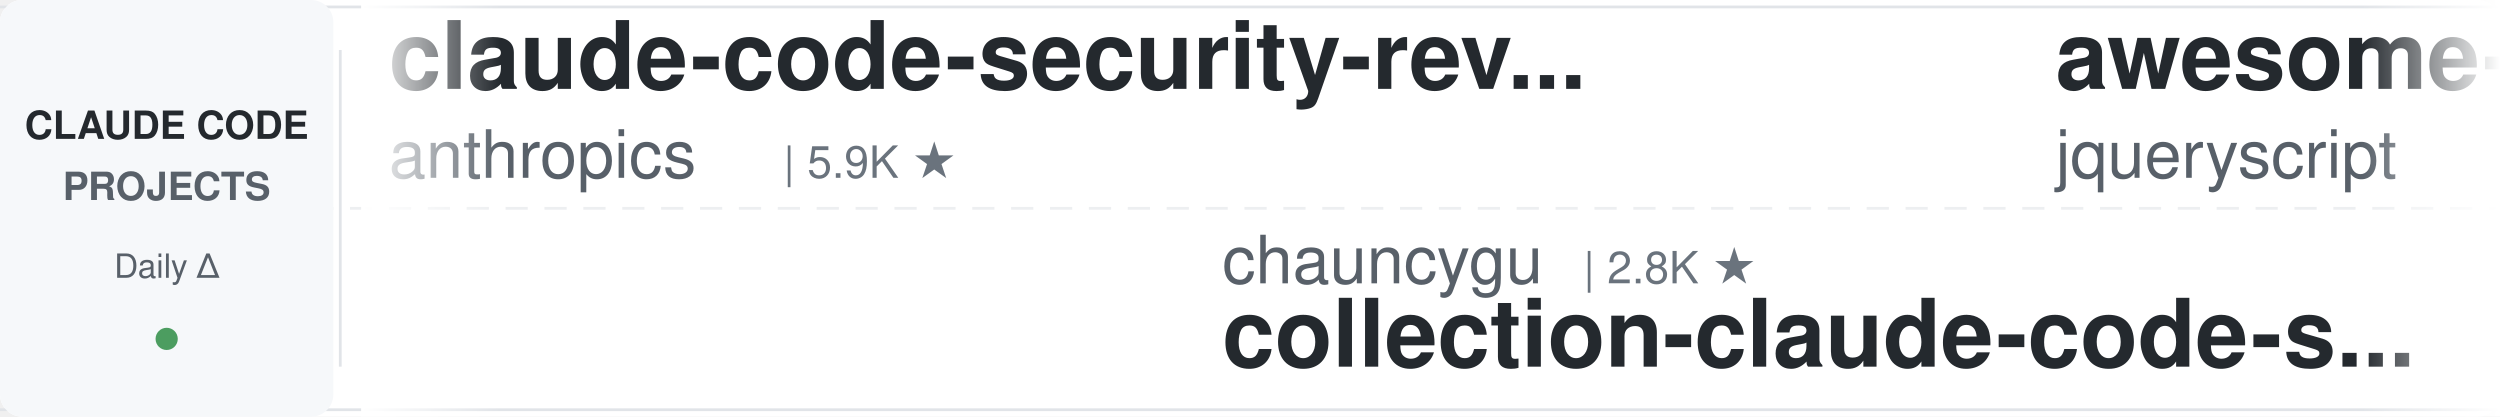
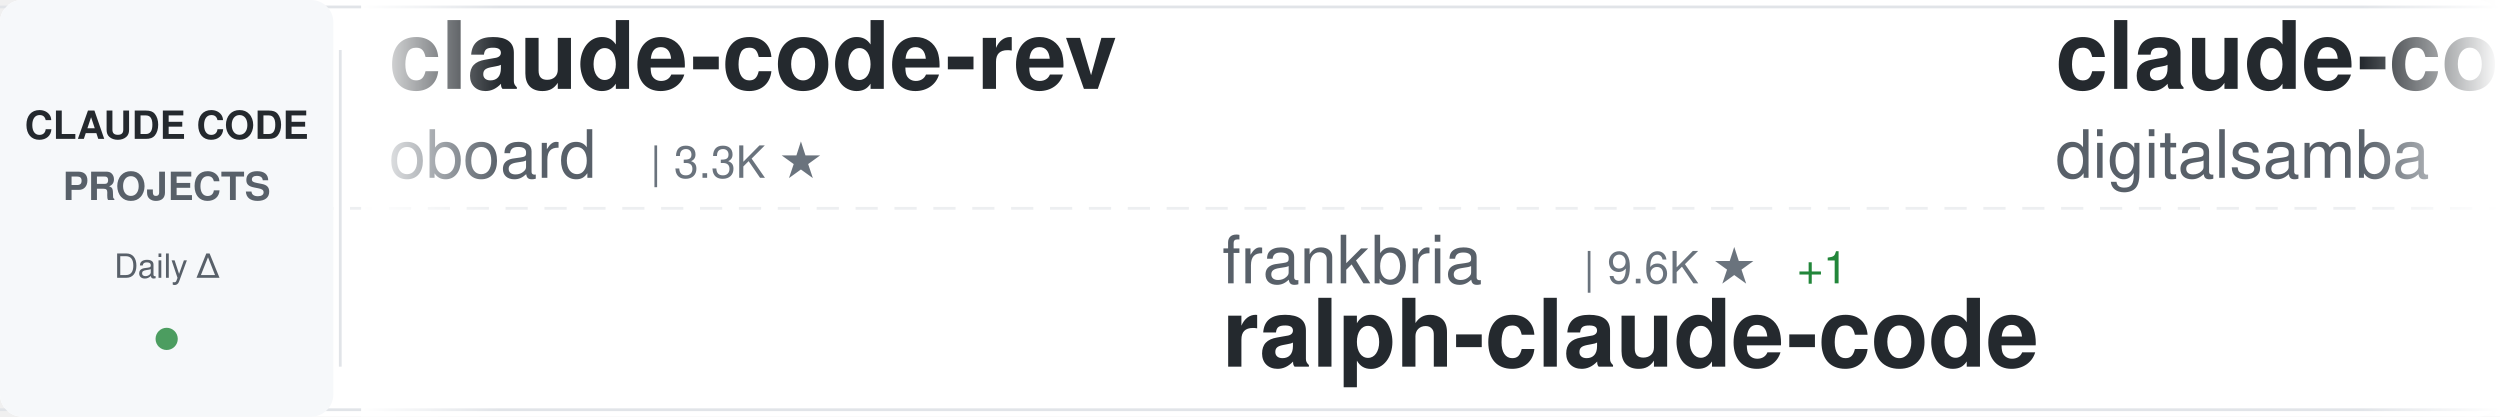
<svg xmlns="http://www.w3.org/2000/svg" width="900" height="150">
  <defs>
    <linearGradient id="awesomeLeftFade" x1="0%" y1="0%" x2="100%" y2="0%">
      <stop offset="0%" style="stop-color:#ffffff;stop-opacity:1" />
      <stop offset="100%" style="stop-color:#ffffff;stop-opacity:0" />
    </linearGradient>
    <linearGradient id="awesomeRightFade" x1="0%" y1="0%" x2="100%" y2="0%">
      <stop offset="0%" style="stop-color:#ffffff;stop-opacity:0" />
      <stop offset="100%" style="stop-color:#ffffff;stop-opacity:1" />
    </linearGradient>
  </defs>
  <rect width="900" height="150" fill="#ffffff" rx="8" />
  <rect x="0" y="2" width="900" height="1" fill="#e1e4e8" />
  <rect x="0" y="147" width="900" height="1" fill="#e1e4e8" />
  <line x1="0" y1="75" x2="900" y2="75" stroke="#e1e4e8" stroke-width="1" stroke-dasharray="8 6" opacity="0.6" />
  <rect x="0" y="0" width="120" height="150" fill="#f6f8fa" rx="8" />
  <text x="60" y="50" font-family="-apple-system, BlinkMacSystemFont, 'Segoe UI', Helvetica, Arial, sans-serif" font-size="14" font-weight="600" fill="#24292e" text-anchor="middle">CLAUDE CODE</text>
  <text x="60" y="72" font-family="-apple-system, BlinkMacSystemFont, 'Segoe UI', Helvetica, Arial, sans-serif" font-size="14" font-weight="600" fill="#586069" text-anchor="middle">PROJECTS</text>
  <text x="60" y="100" font-family="-apple-system, BlinkMacSystemFont, 'Segoe UI', Helvetica, Arial, sans-serif" font-size="12" font-weight="500" fill="#586069" text-anchor="middle">Daily Δ</text>
  <circle cx="60" cy="122" r="4" fill="#22863a" opacity="0.8" />
  <rect x="122" y="18" width="1" height="114" fill="#e1e4e8" />
  <clipPath id="awesomeTickerClip">
    <rect x="130" y="0" width="770" height="150" />
  </clipPath>
  <g clip-path="url(#awesomeTickerClip)">
    <g id="awesomeTickerItems">
      <animateTransform attributeName="transform" attributeType="XML" type="translate" from="0 0" to="-3000 0" dur="54s" repeatCount="indefinite" />
      <g transform="translate(0, 0)">
-         <text x="140" y="32" font-family="-apple-system, BlinkMacSystemFont, 'Segoe UI', Helvetica, Arial, sans-serif" font-size="34" font-weight="600" fill="#24292e">claude-code-security-rev...</text>
-         <text x="140" y="64" font-family="-apple-system, BlinkMacSystemFont, 'Segoe UI', Helvetica, Arial, sans-serif" font-size="24" font-weight="400" fill="#586069">anthropics</text>
-         <text x="282" y="64" font-family="-apple-system, BlinkMacSystemFont, 'Segoe UI', Helvetica, Arial, sans-serif" font-size="16" font-weight="500" fill="#6a737d">| 5.9K ★</text>
+         <text x="140" y="32" font-family="-apple-system, BlinkMacSystemFont, 'Segoe UI', Helvetica, Arial, sans-serif" font-size="34" font-weight="600" fill="#24292e">claude-code-rev</text>
+         <text x="140" y="64" font-family="-apple-system, BlinkMacSystemFont, 'Segoe UI', Helvetica, Arial, sans-serif" font-size="24" font-weight="400" fill="#586069">oboard</text>
+         <text x="234" y="64" font-family="-apple-system, BlinkMacSystemFont, 'Segoe UI', Helvetica, Arial, sans-serif" font-size="16" font-weight="500" fill="#6a737d">| 3.3K ★</text>
      </g>
      <g transform="translate(300, 0)">
-         <text x="140" y="102" font-family="-apple-system, BlinkMacSystemFont, 'Segoe UI', Helvetica, Arial, sans-serif" font-size="24" font-weight="400" fill="#586069">chauncygu</text>
-         <text x="270" y="102" font-family="-apple-system, BlinkMacSystemFont, 'Segoe UI', Helvetica, Arial, sans-serif" font-size="16" font-weight="500" fill="#6a737d">| 2.8K ★</text>
-         <text x="140" y="132" font-family="-apple-system, BlinkMacSystemFont, 'Segoe UI', Helvetica, Arial, sans-serif" font-size="34" font-weight="600" fill="#24292e">collection-claude-code-s...</text>
+         <text x="140" y="102" font-family="-apple-system, BlinkMacSystemFont, 'Segoe UI', Helvetica, Arial, sans-serif" font-size="24" font-weight="400" fill="#586069">frankbria</text>
+         <text x="270" y="102" font-family="-apple-system, BlinkMacSystemFont, 'Segoe UI', Helvetica, Arial, sans-serif" font-size="16" font-weight="500" fill="#6a737d">| 9.6K ★</text>
+         <text x="347" y="102" font-family="-apple-system, BlinkMacSystemFont, 'Segoe UI', Helvetica, Arial, sans-serif" font-size="16" font-weight="500" fill="#22863a"> +1</text>
+         <text x="140" y="132" font-family="-apple-system, BlinkMacSystemFont, 'Segoe UI', Helvetica, Arial, sans-serif" font-size="34" font-weight="600" fill="#24292e">ralph-claude-code</text>
      </g>
      <g transform="translate(600, 0)">
-         <text x="140" y="32" font-family="-apple-system, BlinkMacSystemFont, 'Segoe UI', Helvetica, Arial, sans-serif" font-size="34" font-weight="600" fill="#24292e">awesome-claude-code</text>
-         <text x="140" y="64" font-family="-apple-system, BlinkMacSystemFont, 'Segoe UI', Helvetica, Arial, sans-serif" font-size="24" font-weight="400" fill="#586069">jqueryscript</text>
-         <text x="306" y="64" font-family="-apple-system, BlinkMacSystemFont, 'Segoe UI', Helvetica, Arial, sans-serif" font-size="16" font-weight="500" fill="#6a737d">| 497 ★</text>
+         <text x="140" y="32" font-family="-apple-system, BlinkMacSystemFont, 'Segoe UI', Helvetica, Arial, sans-serif" font-size="34" font-weight="600" fill="#24292e">claude-code-video-toolki...</text>
+         <text x="140" y="64" font-family="-apple-system, BlinkMacSystemFont, 'Segoe UI', Helvetica, Arial, sans-serif" font-size="24" font-weight="400" fill="#586069">digitalsamba</text>
+         <text x="306" y="64" font-family="-apple-system, BlinkMacSystemFont, 'Segoe UI', Helvetica, Arial, sans-serif" font-size="16" font-weight="500" fill="#6a737d">| 1.9K ★</text>
      </g>
      <g transform="translate(900, 0)">
-         <text x="140" y="102" font-family="-apple-system, BlinkMacSystemFont, 'Segoe UI', Helvetica, Arial, sans-serif" font-size="24" font-weight="400" fill="#586069">alejandrobalderas</text>
-         <text x="366" y="102" font-family="-apple-system, BlinkMacSystemFont, 'Segoe UI', Helvetica, Arial, sans-serif" font-size="16" font-weight="500" fill="#6a737d">| 2.8K ★</text>
-         <text x="140" y="132" font-family="-apple-system, BlinkMacSystemFont, 'Segoe UI', Helvetica, Arial, sans-serif" font-size="34" font-weight="600" fill="#24292e">claude-code-from-source</text>
+         <text x="140" y="102" font-family="-apple-system, BlinkMacSystemFont, 'Segoe UI', Helvetica, Arial, sans-serif" font-size="24" font-weight="400" fill="#586069">shareAI-lab</text>
+         <text x="294" y="102" font-family="-apple-system, BlinkMacSystemFont, 'Segoe UI', Helvetica, Arial, sans-serif" font-size="16" font-weight="500" fill="#6a737d">| 74.0K ★</text>
+         <text x="380" y="102" font-family="-apple-system, BlinkMacSystemFont, 'Segoe UI', Helvetica, Arial, sans-serif" font-size="16" font-weight="500" fill="#22863a"> +22</text>
+         <text x="140" y="132" font-family="-apple-system, BlinkMacSystemFont, 'Segoe UI', Helvetica, Arial, sans-serif" font-size="34" font-weight="600" fill="#24292e">learn-claude-code</text>
      </g>
      <g transform="translate(1200, 0)">
-         <text x="140" y="32" font-family="-apple-system, BlinkMacSystemFont, 'Segoe UI', Helvetica, Arial, sans-serif" font-size="34" font-weight="600" fill="#24292e">claude-code-tudou</text>
-         <text x="140" y="64" font-family="-apple-system, BlinkMacSystemFont, 'Segoe UI', Helvetica, Arial, sans-serif" font-size="24" font-weight="400" fill="#586069">AICoderTudou</text>
-         <text x="306" y="64" font-family="-apple-system, BlinkMacSystemFont, 'Segoe UI', Helvetica, Arial, sans-serif" font-size="16" font-weight="500" fill="#6a737d">| 497 ★</text>
-       </g>
-       <g transform="translate(1500, 0)">
-         <text x="140" y="102" font-family="-apple-system, BlinkMacSystemFont, 'Segoe UI', Helvetica, Arial, sans-serif" font-size="24" font-weight="400" fill="#586069">wanshuiyin</text>
-         <text x="282" y="102" font-family="-apple-system, BlinkMacSystemFont, 'Segoe UI', Helvetica, Arial, sans-serif" font-size="16" font-weight="500" fill="#6a737d">| 14.6K ★</text>
-         <text x="368" y="102" font-family="-apple-system, BlinkMacSystemFont, 'Segoe UI', Helvetica, Arial, sans-serif" font-size="16" font-weight="500" fill="#22863a"> +3</text>
-         <text x="140" y="132" font-family="-apple-system, BlinkMacSystemFont, 'Segoe UI', Helvetica, Arial, sans-serif" font-size="34" font-weight="600" fill="#24292e">Auto-claude-code-researc...</text>
-       </g>
-       <g transform="translate(1800, 0)">
-         <text x="140" y="32" font-family="-apple-system, BlinkMacSystemFont, 'Segoe UI', Helvetica, Arial, sans-serif" font-size="34" font-weight="600" fill="#24292e">sc-claude-code-files</text>
-         <text x="140" y="64" font-family="-apple-system, BlinkMacSystemFont, 'Segoe UI', Helvetica, Arial, sans-serif" font-size="24" font-weight="400" fill="#586069">https-deeplearning-ai</text>
-         <text x="414" y="64" font-family="-apple-system, BlinkMacSystemFont, 'Segoe UI', Helvetica, Arial, sans-serif" font-size="16" font-weight="500" fill="#6a737d">| 540 ★</text>
-       </g>
-       <g transform="translate(2100, 0)">
-         <text x="140" y="102" font-family="-apple-system, BlinkMacSystemFont, 'Segoe UI', Helvetica, Arial, sans-serif" font-size="24" font-weight="400" fill="#586069">andrew-kramer-inno</text>
-         <text x="378" y="102" font-family="-apple-system, BlinkMacSystemFont, 'Segoe UI', Helvetica, Arial, sans-serif" font-size="16" font-weight="500" fill="#6a737d">| 593 ★</text>
-         <text x="140" y="132" font-family="-apple-system, BlinkMacSystemFont, 'Segoe UI', Helvetica, Arial, sans-serif" font-size="34" font-weight="600" fill="#24292e">claude-code-source-build</text>
-       </g>
-       <g transform="translate(2400, 0)">
        <text x="140" y="32" font-family="-apple-system, BlinkMacSystemFont, 'Segoe UI', Helvetica, Arial, sans-serif" font-size="34" font-weight="600" fill="#24292e">claude-code-local</text>
        <text x="140" y="64" font-family="-apple-system, BlinkMacSystemFont, 'Segoe UI', Helvetica, Arial, sans-serif" font-size="24" font-weight="400" fill="#586069">nicedreamzapp</text>
        <text x="318" y="64" font-family="-apple-system, BlinkMacSystemFont, 'Segoe UI', Helvetica, Arial, sans-serif" font-size="16" font-weight="500" fill="#6a737d">| 3.2K ★</text>
-         <text x="395" y="64" font-family="-apple-system, BlinkMacSystemFont, 'Segoe UI', Helvetica, Arial, sans-serif" font-size="16" font-weight="500" fill="#22863a"> +7</text>
+       </g>
+       <g transform="translate(1500, 0)">
+         <text x="140" y="102" font-family="-apple-system, BlinkMacSystemFont, 'Segoe UI', Helvetica, Arial, sans-serif" font-size="24" font-weight="400" fill="#586069">kodu-ai</text>
+         <text x="246" y="102" font-family="-apple-system, BlinkMacSystemFont, 'Segoe UI', Helvetica, Arial, sans-serif" font-size="16" font-weight="500" fill="#6a737d">| 5.2K ★</text>
+         <text x="140" y="132" font-family="-apple-system, BlinkMacSystemFont, 'Segoe UI', Helvetica, Arial, sans-serif" font-size="34" font-weight="600" fill="#24292e">claude-coder</text>
+       </g>
+       <g transform="translate(1800, 0)">
+         <text x="140" y="32" font-family="-apple-system, BlinkMacSystemFont, 'Segoe UI', Helvetica, Arial, sans-serif" font-size="34" font-weight="600" fill="#24292e">claude-code-reverse</text>
+         <text x="140" y="64" font-family="-apple-system, BlinkMacSystemFont, 'Segoe UI', Helvetica, Arial, sans-serif" font-size="24" font-weight="400" fill="#586069">Yuyz0112</text>
+         <text x="258" y="64" font-family="-apple-system, BlinkMacSystemFont, 'Segoe UI', Helvetica, Arial, sans-serif" font-size="16" font-weight="500" fill="#6a737d">| 2.4K ★</text>
+       </g>
+       <g transform="translate(2100, 0)">
+         <text x="140" y="102" font-family="-apple-system, BlinkMacSystemFont, 'Segoe UI', Helvetica, Arial, sans-serif" font-size="24" font-weight="400" fill="#586069">disler</text>
+         <text x="234" y="102" font-family="-apple-system, BlinkMacSystemFont, 'Segoe UI', Helvetica, Arial, sans-serif" font-size="16" font-weight="500" fill="#6a737d">| 3.9K ★</text>
+         <text x="140" y="132" font-family="-apple-system, BlinkMacSystemFont, 'Segoe UI', Helvetica, Arial, sans-serif" font-size="34" font-weight="600" fill="#24292e">claude-code-hooks-master...</text>
+       </g>
+       <g transform="translate(2400, 0)">
+         <text x="140" y="32" font-family="-apple-system, BlinkMacSystemFont, 'Segoe UI', Helvetica, Arial, sans-serif" font-size="34" font-weight="600" fill="#24292e">free-claude-code</text>
+         <text x="140" y="64" font-family="-apple-system, BlinkMacSystemFont, 'Segoe UI', Helvetica, Arial, sans-serif" font-size="24" font-weight="400" fill="#586069">Alishahryar1</text>
+         <text x="306" y="64" font-family="-apple-system, BlinkMacSystemFont, 'Segoe UI', Helvetica, Arial, sans-serif" font-size="16" font-weight="500" fill="#6a737d">| 45.3K ★</text>
+         <text x="392" y="64" font-family="-apple-system, BlinkMacSystemFont, 'Segoe UI', Helvetica, Arial, sans-serif" font-size="16" font-weight="500" fill="#22863a"> +7</text>
      </g>
      <g transform="translate(2700, 0)">
-         <text x="140" y="102" font-family="-apple-system, BlinkMacSystemFont, 'Segoe UI', Helvetica, Arial, sans-serif" font-size="24" font-weight="400" fill="#586069">LING71671</text>
-         <text x="270" y="102" font-family="-apple-system, BlinkMacSystemFont, 'Segoe UI', Helvetica, Arial, sans-serif" font-size="16" font-weight="500" fill="#6a737d">| 939 ★</text>
-         <text x="140" y="132" font-family="-apple-system, BlinkMacSystemFont, 'Segoe UI', Helvetica, Arial, sans-serif" font-size="34" font-weight="600" fill="#24292e">Open-ClaudeCode</text>
+         <text x="140" y="102" font-family="-apple-system, BlinkMacSystemFont, 'Segoe UI', Helvetica, Arial, sans-serif" font-size="24" font-weight="400" fill="#586069">1rgs</text>
+         <text x="210" y="102" font-family="-apple-system, BlinkMacSystemFont, 'Segoe UI', Helvetica, Arial, sans-serif" font-size="16" font-weight="500" fill="#6a737d">| 3.7K ★</text>
+         <text x="287" y="102" font-family="-apple-system, BlinkMacSystemFont, 'Segoe UI', Helvetica, Arial, sans-serif" font-size="16" font-weight="500" fill="#22863a"> +1</text>
+         <text x="140" y="132" font-family="-apple-system, BlinkMacSystemFont, 'Segoe UI', Helvetica, Arial, sans-serif" font-size="34" font-weight="600" fill="#24292e">claude-code-proxy</text>
      </g>
      <g transform="translate(3000, 0)">
-         <text x="140" y="32" font-family="-apple-system, BlinkMacSystemFont, 'Segoe UI', Helvetica, Arial, sans-serif" font-size="34" font-weight="600" fill="#24292e">claude-code-security-rev...</text>
-         <text x="140" y="64" font-family="-apple-system, BlinkMacSystemFont, 'Segoe UI', Helvetica, Arial, sans-serif" font-size="24" font-weight="400" fill="#586069">anthropics</text>
-         <text x="282" y="64" font-family="-apple-system, BlinkMacSystemFont, 'Segoe UI', Helvetica, Arial, sans-serif" font-size="16" font-weight="500" fill="#6a737d">| 5.9K ★</text>
+         <text x="140" y="32" font-family="-apple-system, BlinkMacSystemFont, 'Segoe UI', Helvetica, Arial, sans-serif" font-size="34" font-weight="600" fill="#24292e">claude-code-rev</text>
+         <text x="140" y="64" font-family="-apple-system, BlinkMacSystemFont, 'Segoe UI', Helvetica, Arial, sans-serif" font-size="24" font-weight="400" fill="#586069">oboard</text>
+         <text x="234" y="64" font-family="-apple-system, BlinkMacSystemFont, 'Segoe UI', Helvetica, Arial, sans-serif" font-size="16" font-weight="500" fill="#6a737d">| 3.3K ★</text>
      </g>
      <g transform="translate(3300, 0)">
-         <text x="140" y="102" font-family="-apple-system, BlinkMacSystemFont, 'Segoe UI', Helvetica, Arial, sans-serif" font-size="24" font-weight="400" fill="#586069">chauncygu</text>
-         <text x="270" y="102" font-family="-apple-system, BlinkMacSystemFont, 'Segoe UI', Helvetica, Arial, sans-serif" font-size="16" font-weight="500" fill="#6a737d">| 2.8K ★</text>
-         <text x="140" y="132" font-family="-apple-system, BlinkMacSystemFont, 'Segoe UI', Helvetica, Arial, sans-serif" font-size="34" font-weight="600" fill="#24292e">collection-claude-code-s...</text>
+         <text x="140" y="102" font-family="-apple-system, BlinkMacSystemFont, 'Segoe UI', Helvetica, Arial, sans-serif" font-size="24" font-weight="400" fill="#586069">frankbria</text>
+         <text x="270" y="102" font-family="-apple-system, BlinkMacSystemFont, 'Segoe UI', Helvetica, Arial, sans-serif" font-size="16" font-weight="500" fill="#6a737d">| 9.6K ★</text>
+         <text x="347" y="102" font-family="-apple-system, BlinkMacSystemFont, 'Segoe UI', Helvetica, Arial, sans-serif" font-size="16" font-weight="500" fill="#22863a"> +1</text>
+         <text x="140" y="132" font-family="-apple-system, BlinkMacSystemFont, 'Segoe UI', Helvetica, Arial, sans-serif" font-size="34" font-weight="600" fill="#24292e">ralph-claude-code</text>
      </g>
      <g transform="translate(3600, 0)">
-         <text x="140" y="32" font-family="-apple-system, BlinkMacSystemFont, 'Segoe UI', Helvetica, Arial, sans-serif" font-size="34" font-weight="600" fill="#24292e">awesome-claude-code</text>
-         <text x="140" y="64" font-family="-apple-system, BlinkMacSystemFont, 'Segoe UI', Helvetica, Arial, sans-serif" font-size="24" font-weight="400" fill="#586069">jqueryscript</text>
-         <text x="306" y="64" font-family="-apple-system, BlinkMacSystemFont, 'Segoe UI', Helvetica, Arial, sans-serif" font-size="16" font-weight="500" fill="#6a737d">| 497 ★</text>
+         <text x="140" y="32" font-family="-apple-system, BlinkMacSystemFont, 'Segoe UI', Helvetica, Arial, sans-serif" font-size="34" font-weight="600" fill="#24292e">claude-code-video-toolki...</text>
+         <text x="140" y="64" font-family="-apple-system, BlinkMacSystemFont, 'Segoe UI', Helvetica, Arial, sans-serif" font-size="24" font-weight="400" fill="#586069">digitalsamba</text>
+         <text x="306" y="64" font-family="-apple-system, BlinkMacSystemFont, 'Segoe UI', Helvetica, Arial, sans-serif" font-size="16" font-weight="500" fill="#6a737d">| 1.9K ★</text>
      </g>
      <g transform="translate(3900, 0)">
-         <text x="140" y="102" font-family="-apple-system, BlinkMacSystemFont, 'Segoe UI', Helvetica, Arial, sans-serif" font-size="24" font-weight="400" fill="#586069">alejandrobalderas</text>
-         <text x="366" y="102" font-family="-apple-system, BlinkMacSystemFont, 'Segoe UI', Helvetica, Arial, sans-serif" font-size="16" font-weight="500" fill="#6a737d">| 2.8K ★</text>
-         <text x="140" y="132" font-family="-apple-system, BlinkMacSystemFont, 'Segoe UI', Helvetica, Arial, sans-serif" font-size="34" font-weight="600" fill="#24292e">claude-code-from-source</text>
+         <text x="140" y="102" font-family="-apple-system, BlinkMacSystemFont, 'Segoe UI', Helvetica, Arial, sans-serif" font-size="24" font-weight="400" fill="#586069">shareAI-lab</text>
+         <text x="294" y="102" font-family="-apple-system, BlinkMacSystemFont, 'Segoe UI', Helvetica, Arial, sans-serif" font-size="16" font-weight="500" fill="#6a737d">| 74.0K ★</text>
+         <text x="380" y="102" font-family="-apple-system, BlinkMacSystemFont, 'Segoe UI', Helvetica, Arial, sans-serif" font-size="16" font-weight="500" fill="#22863a"> +22</text>
+         <text x="140" y="132" font-family="-apple-system, BlinkMacSystemFont, 'Segoe UI', Helvetica, Arial, sans-serif" font-size="34" font-weight="600" fill="#24292e">learn-claude-code</text>
      </g>
    </g>
  </g>
  <rect x="130" y="0" width="50" height="150" fill="url(#awesomeLeftFade)" />
  <rect x="850" y="0" width="50" height="150" fill="url(#awesomeRightFade)" />
</svg>
